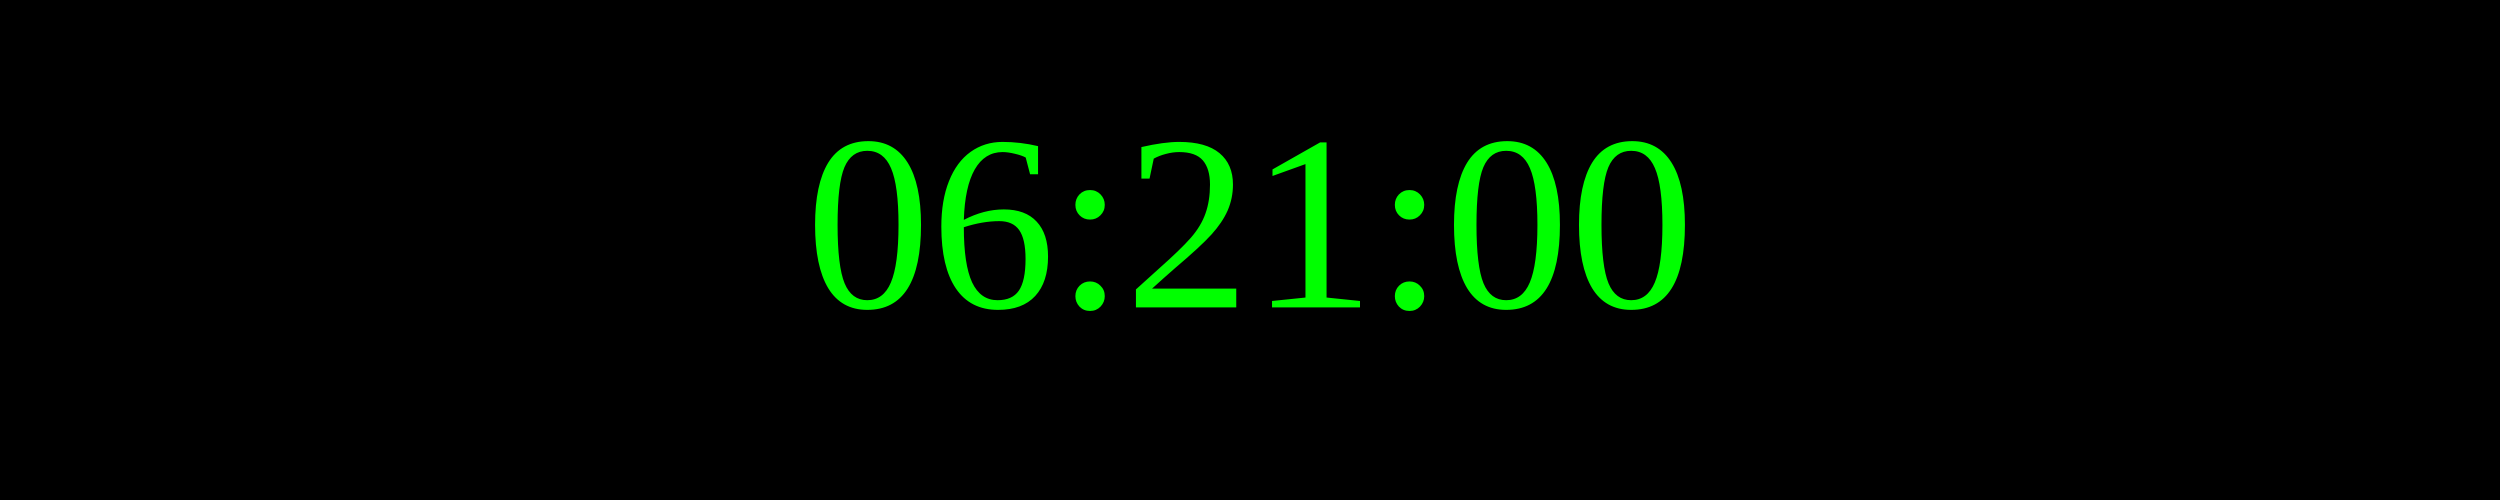
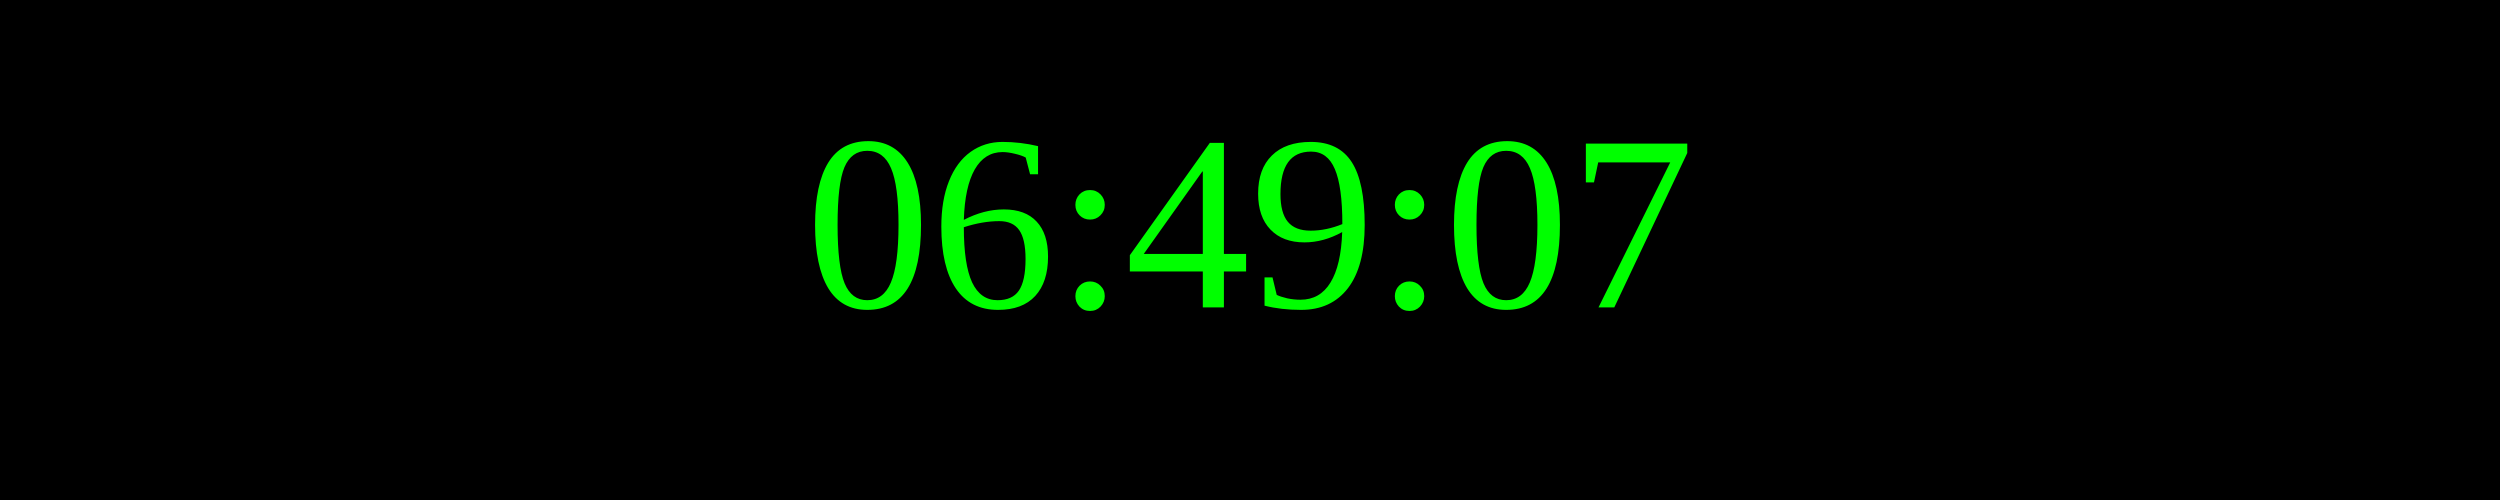
<svg xmlns="http://www.w3.org/2000/svg" width="250" height="50">
  <rect width="100%" height="100%" fill="black" />
  <text x="50%" y="50%" font-size="25" fill="lime" text-anchor="middle" dominant-baseline="middle">
- 06:21:00
+ 06:49:07
</text>
</svg>
